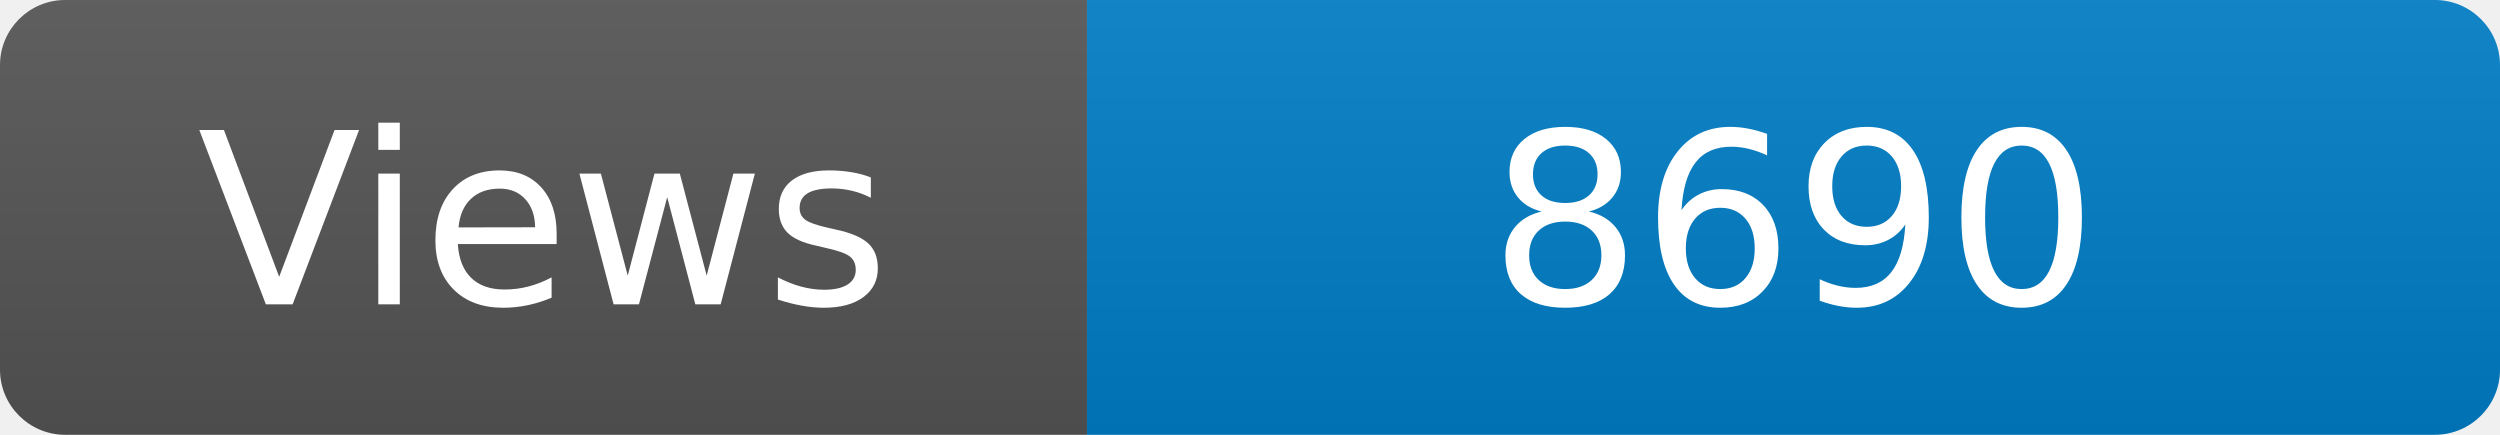
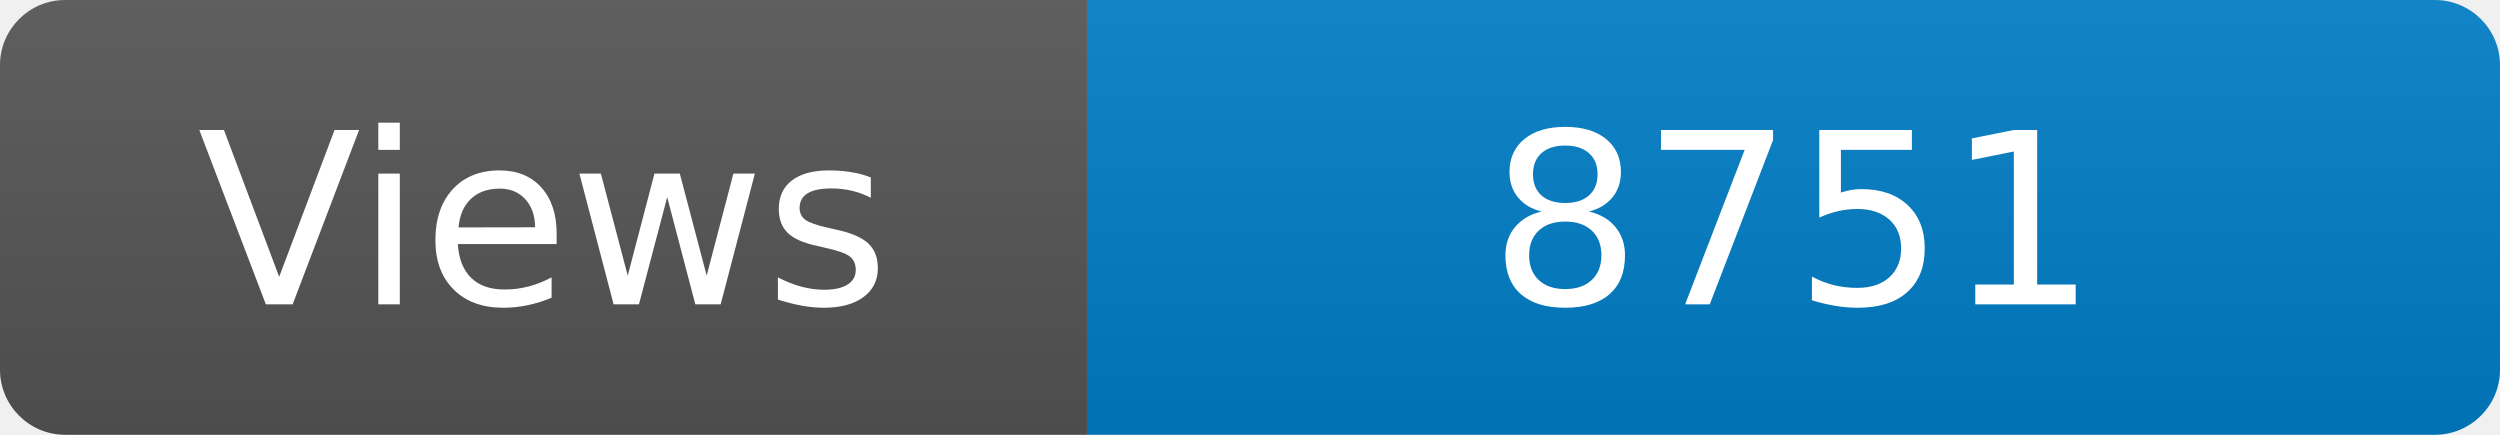
<svg xmlns="http://www.w3.org/2000/svg" width="115" height="20" role="img" aria-label="Maintained?: yes">
  <linearGradient id="s" x2="0" y2="100%">
    <stop offset="0" stop-color="#bbb" stop-opacity=".1" />
    <stop offset="1" stop-opacity=".1" />
  </linearGradient>
  <clipPath id="r">
    <rect width="115" height="20" rx="3" fill="#fff" />
  </clipPath>
  <g clip-path="url(#r)">
    <rect width="50" height="20" fill="#555" />
    <rect x="50" width="160" height="20" fill="#007ec6" />
    <rect width="115" height="20" fill="url(#s)" />
  </g>
  <g fill="#fff" text-anchor="middle" font-family="Verdana,Geneva,DejaVu Sans,sans-serif" font-size="110">
    <text x="250" y="140" transform="scale(.1)" fill="#fff">Views</text>
-     <text x="825" y="140" transform="scale(.1)" fill="#fff">8690</text>
+     <text x="825" y="140" transform="scale(.1)" fill="#fff">8751</text>
  </g>
</svg>
